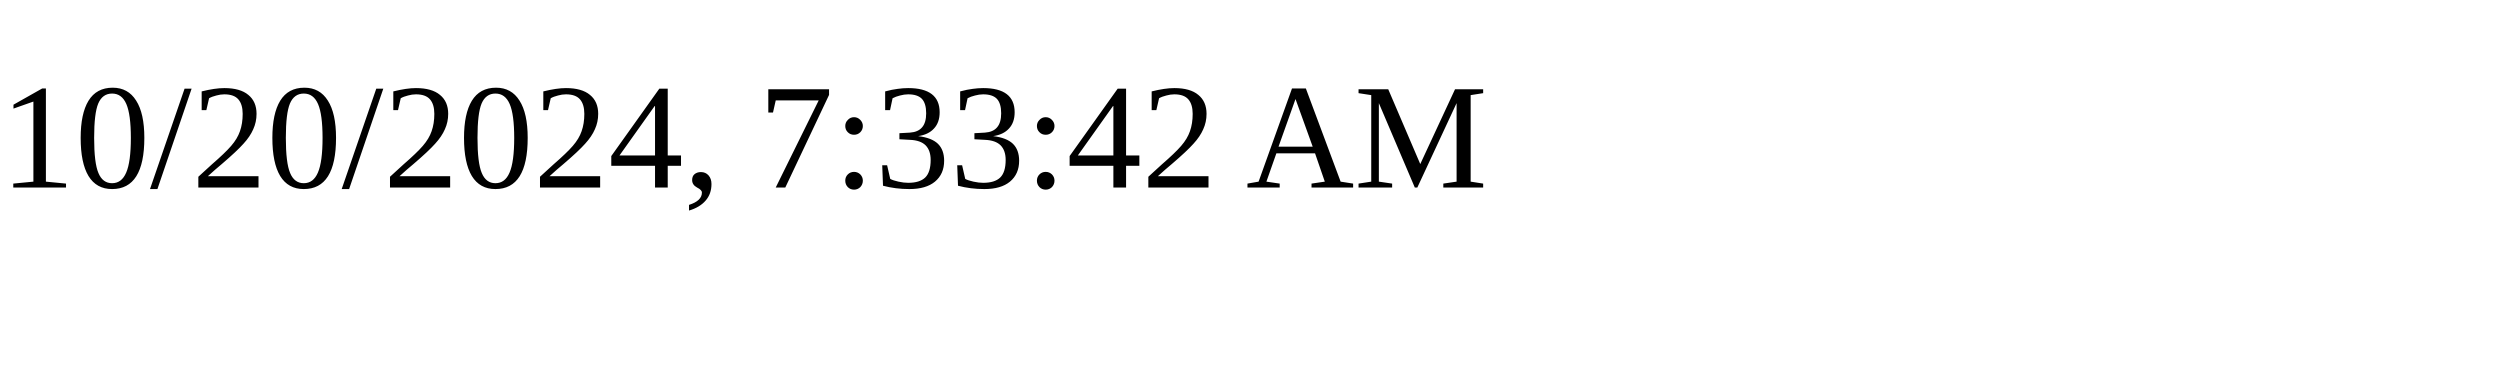
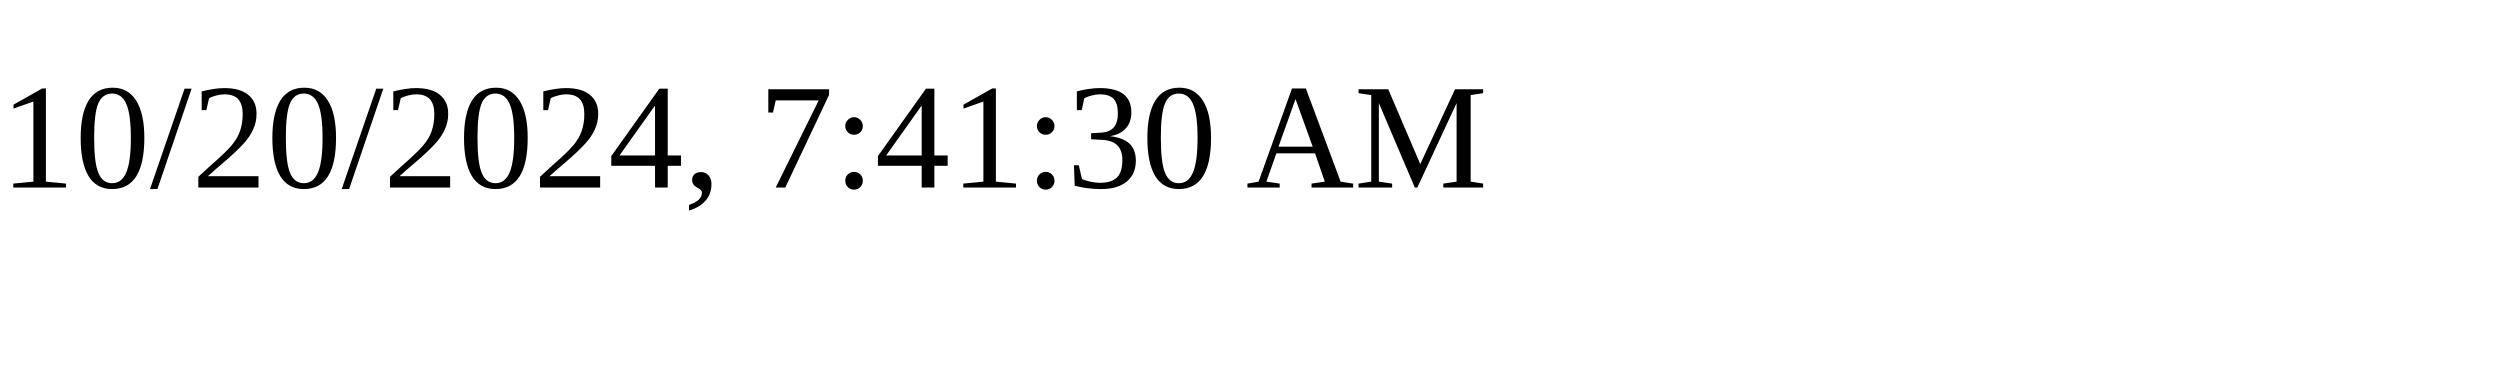
<svg xmlns="http://www.w3.org/2000/svg" height="30" width="200">
-   <text x="0" y="15">10/20/2024, 7:33:42 AM</text>
+   <text x="0" y="15">10/20/2024, 7:41:30 AM</text>
</svg>
